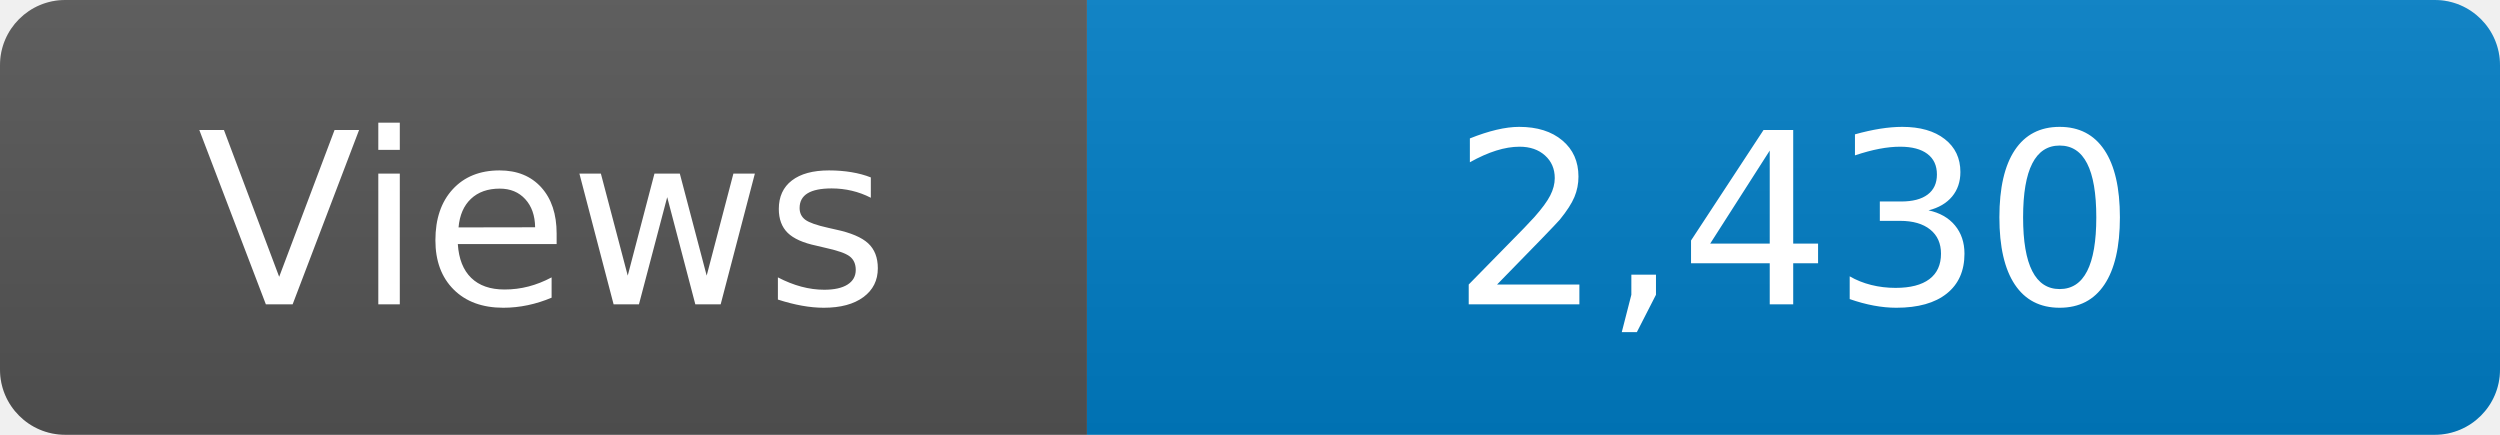
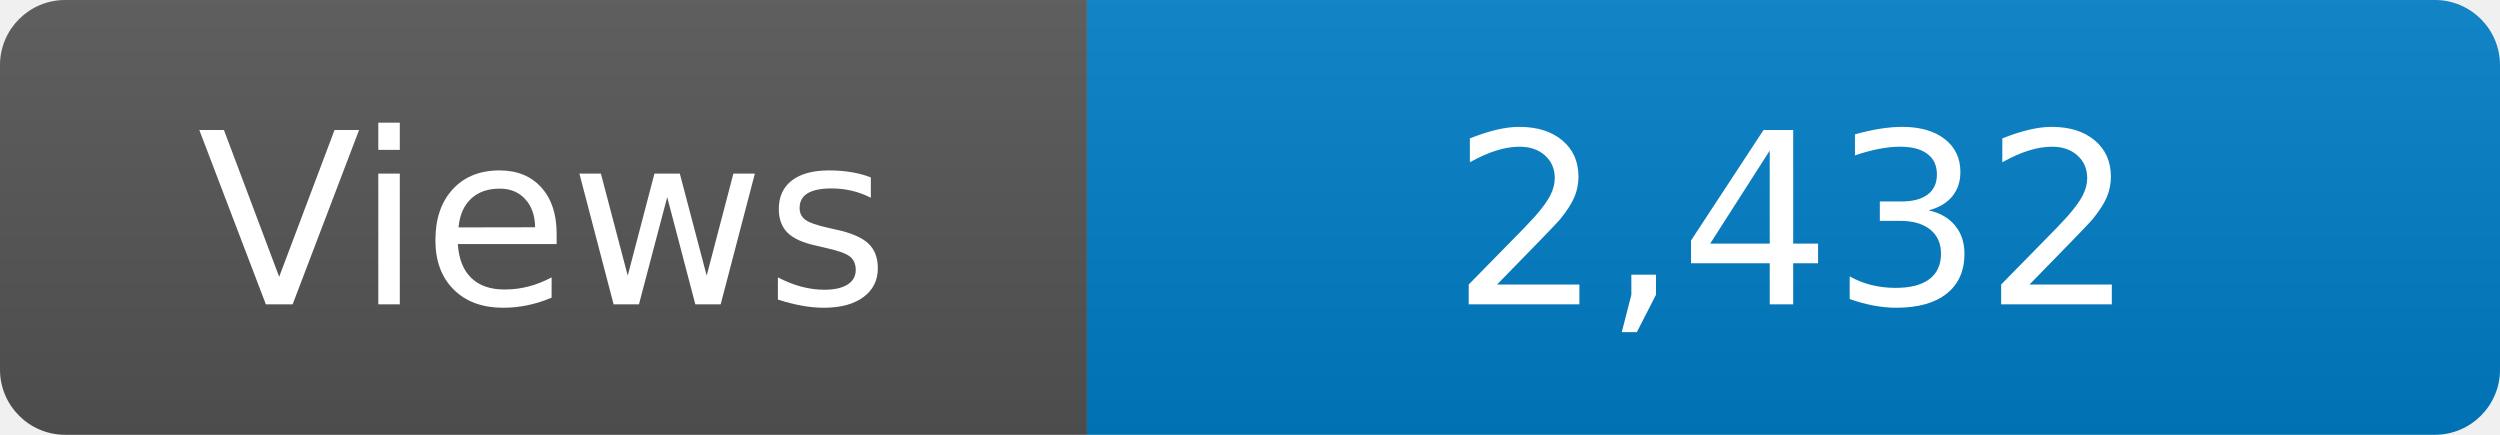
<svg xmlns="http://www.w3.org/2000/svg" width="115" height="20" role="img" aria-label="Maintained?: yes">
  <linearGradient id="s" x2="0" y2="100%">
    <stop offset="0" stop-color="#bbb" stop-opacity=".1" />
    <stop offset="1" stop-opacity=".1" />
  </linearGradient>
  <clipPath id="r">
    <rect width="115" height="20" rx="3" fill="#fff" />
  </clipPath>
  <g clip-path="url(#r)">
    <rect width="50" height="20" fill="#555" />
    <rect x="50" width="160" height="20" fill="#007ec6" />
    <rect width="115" height="20" fill="url(#s)" />
  </g>
  <g fill="#fff" text-anchor="middle" font-family="Verdana,Geneva,DejaVu Sans,sans-serif" font-size="110">
    <text x="250" y="140" transform="scale(.1)" fill="#fff">Views</text>
-     <text x="825" y="140" transform="scale(.1)" fill="#fff">2,430</text>
+     <text x="825" y="140" transform="scale(.1)" fill="#fff">2,432</text>
  </g>
</svg>
